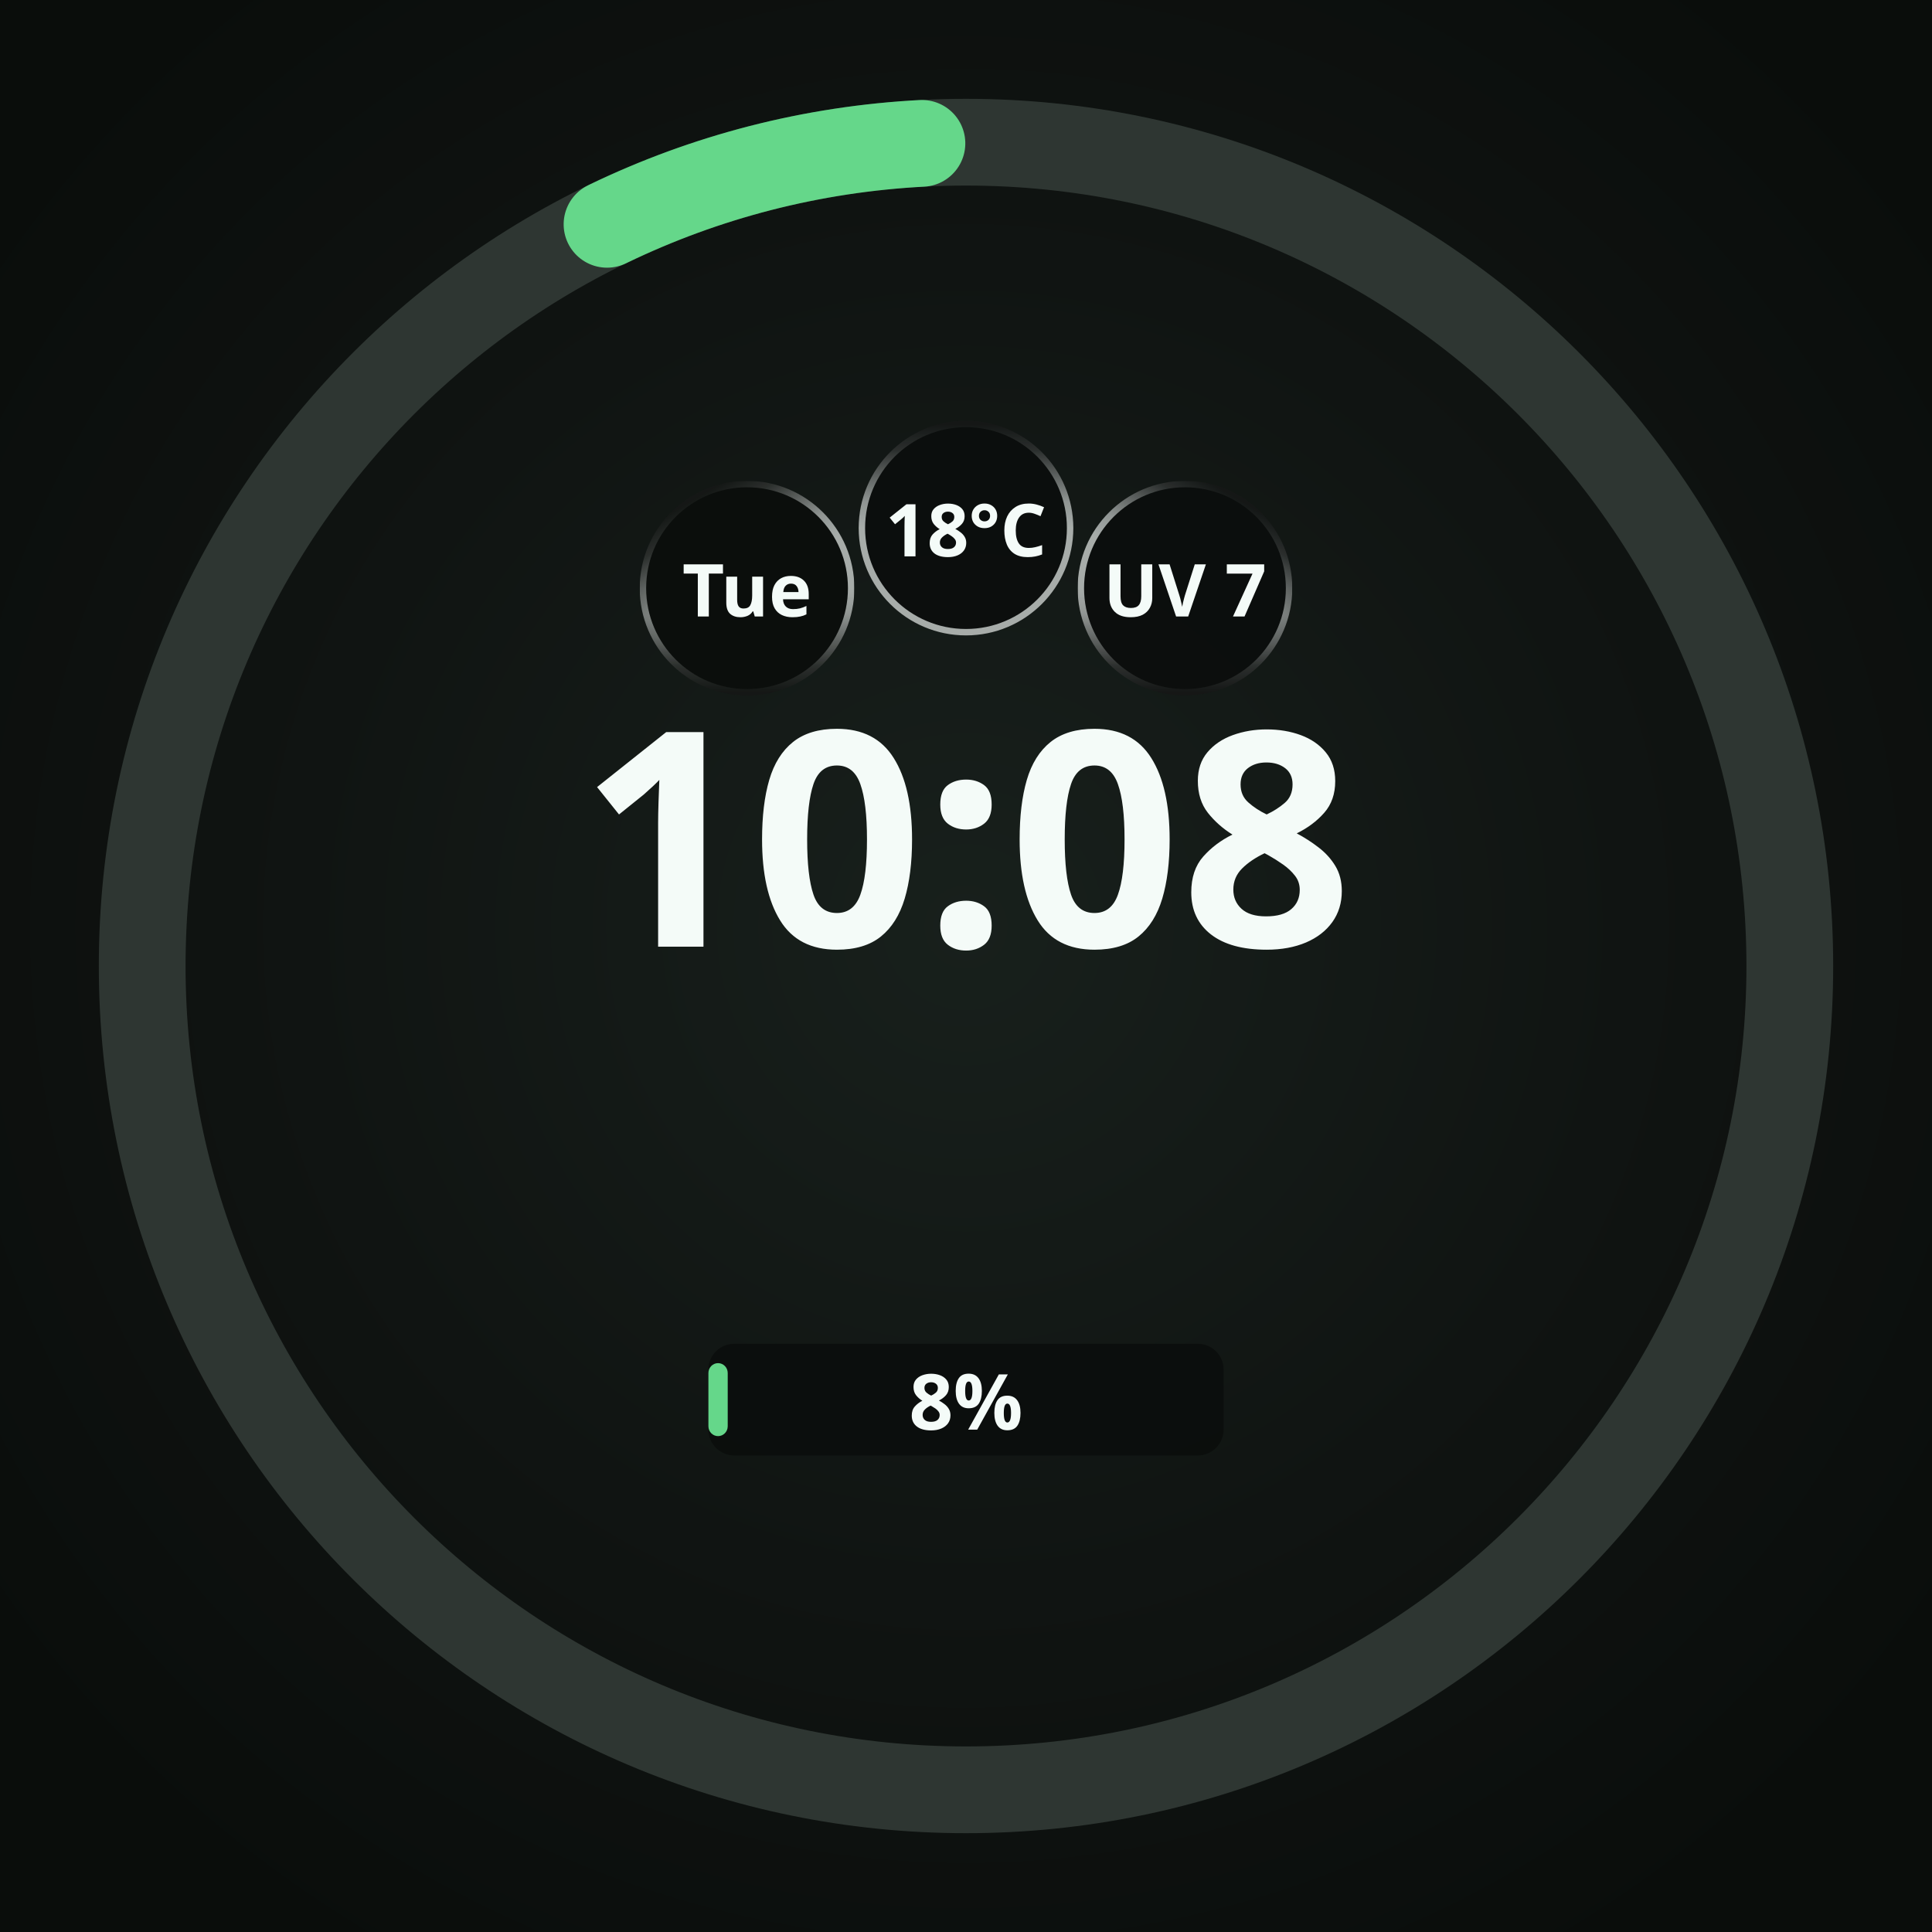
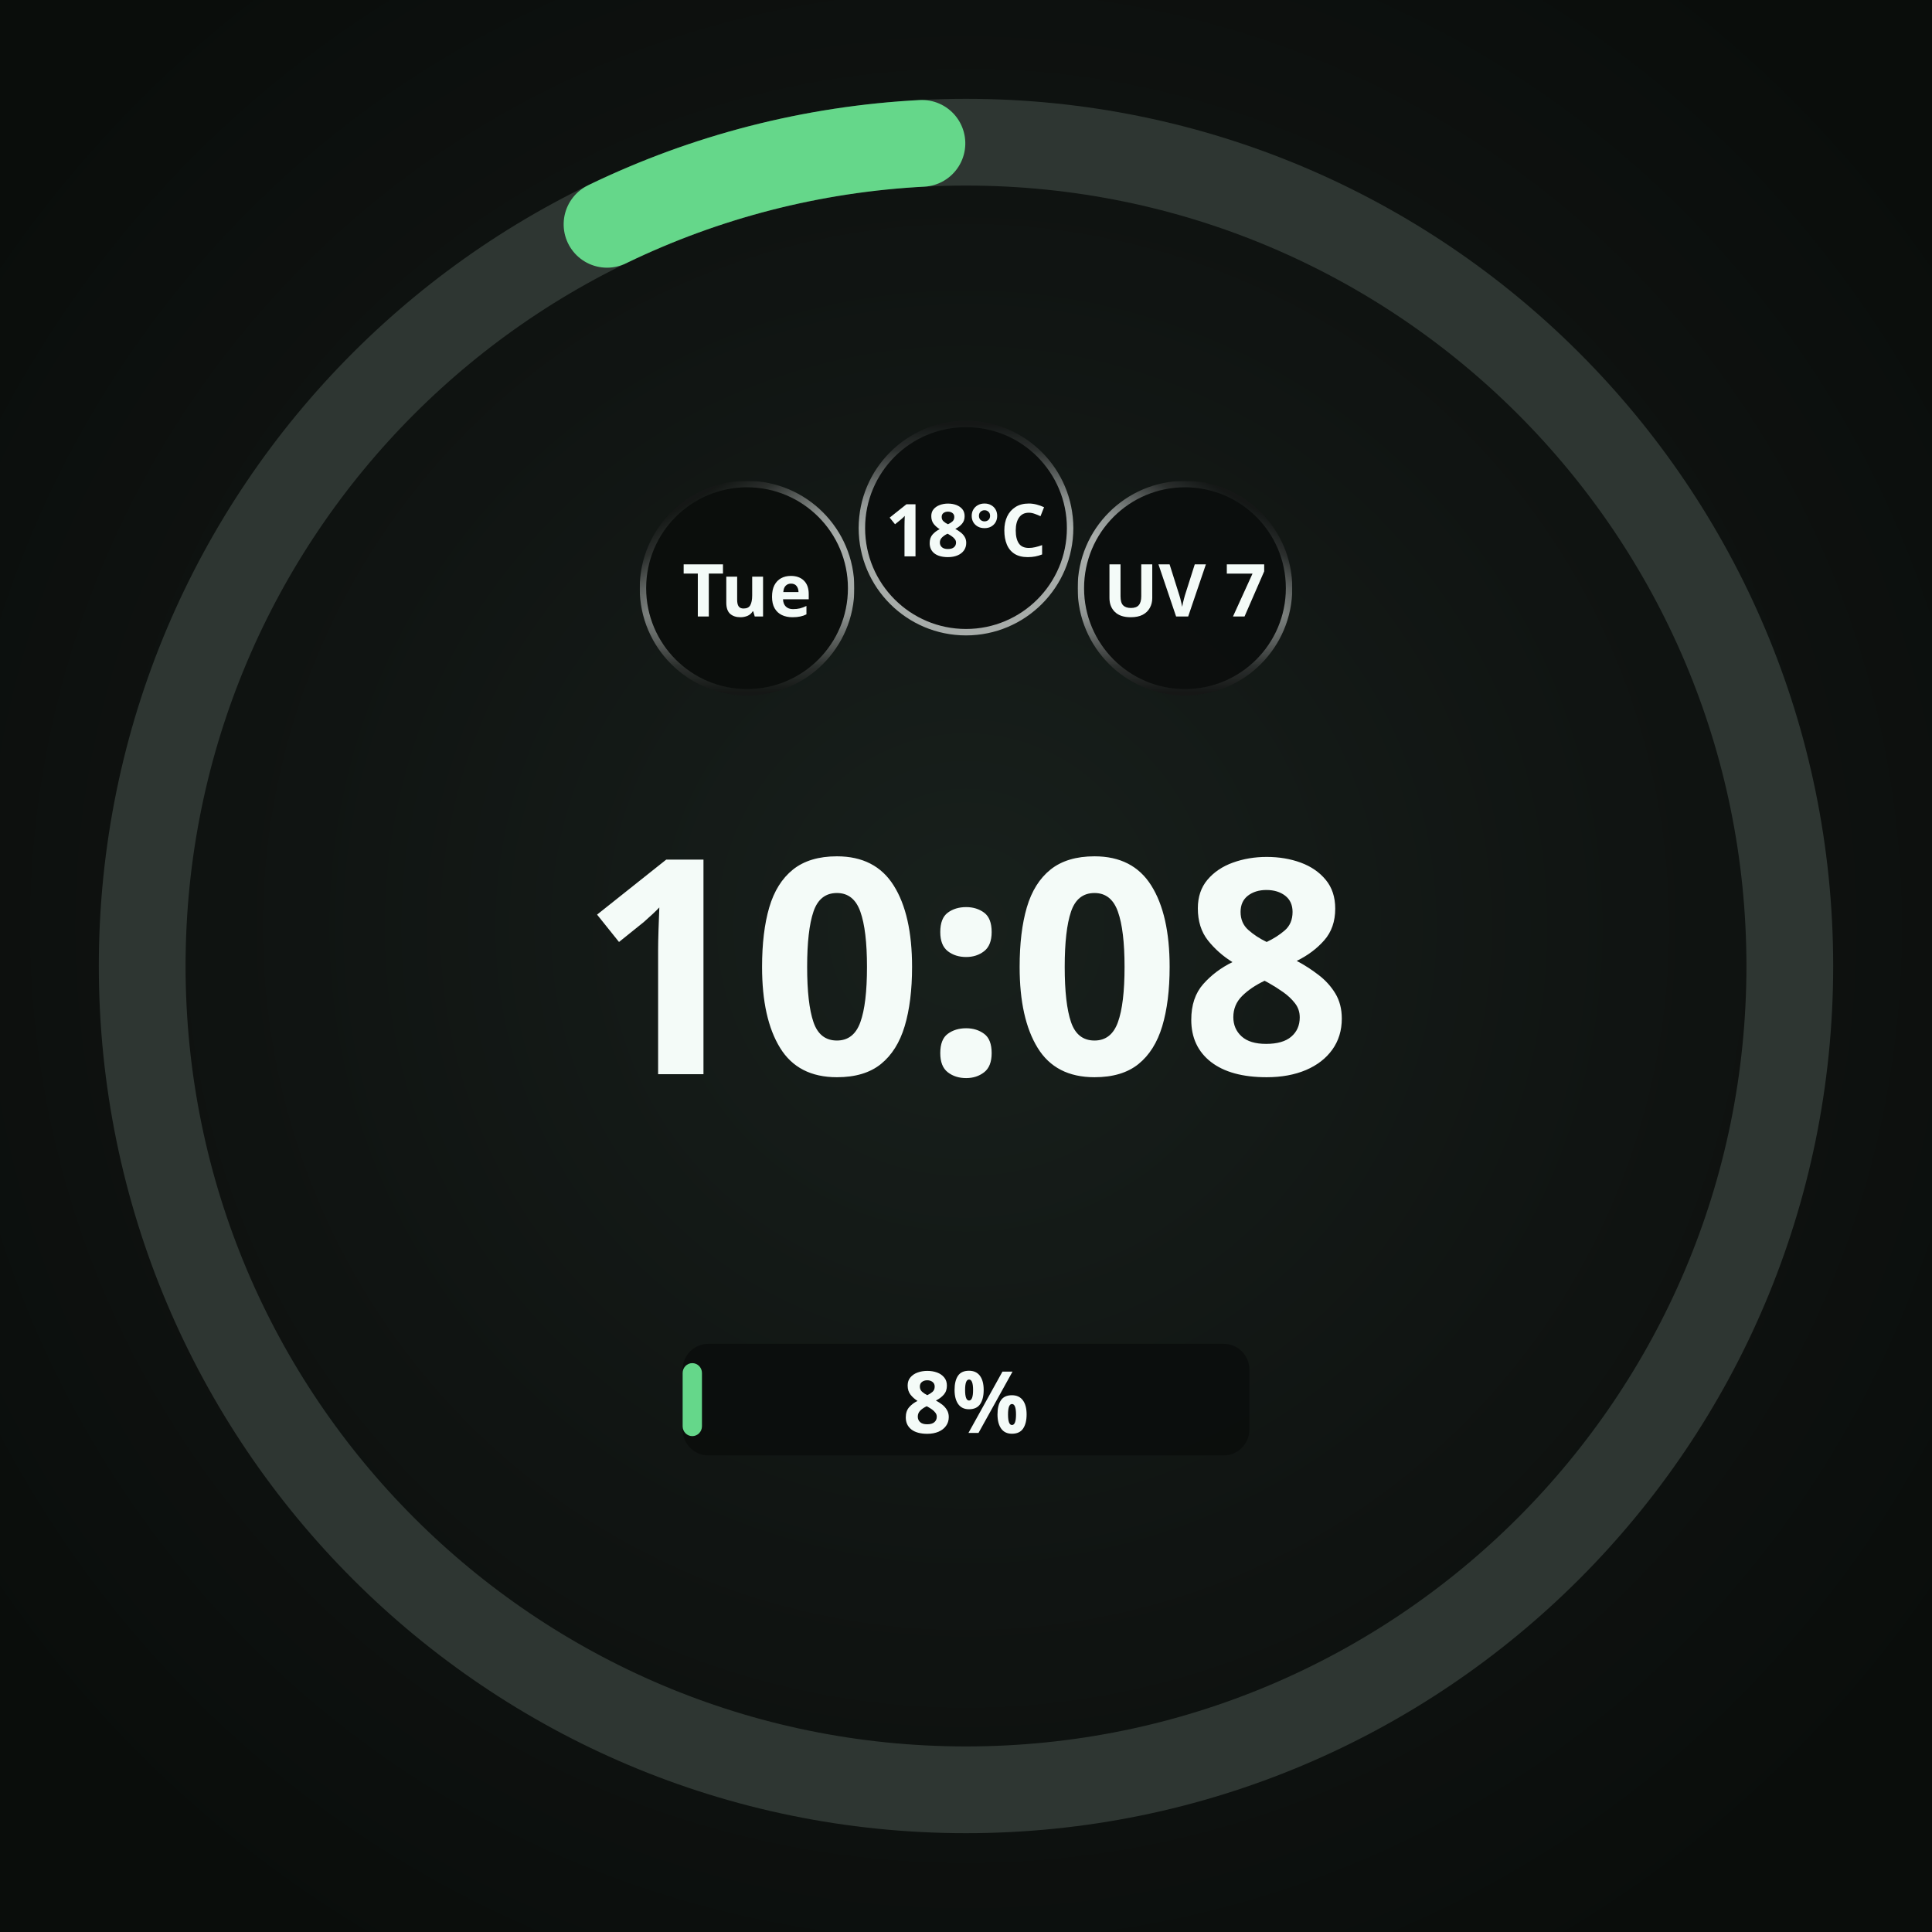
<svg xmlns="http://www.w3.org/2000/svg" width="450" height="450" viewBox="0 0 450 450" role="img" aria-label="Round · 1 provider · plan only">
  <defs>
    <radialGradient id="lift" cx="50%" cy="48%" r="62%">
      <stop offset="0%" stop-color="#18201C" />
      <stop offset="55%" stop-color="#101412" />
      <stop offset="100%" stop-color="#0A0D0B" />
    </radialGradient>
    <radialGradient id="cellRecess" cx="50%" cy="50%" r="50%">
      <stop offset="0%" stop-color="#0B0E0C" />
      <stop offset="55%" stop-color="#0B0E0C" />
      <stop offset="100%" stop-color="#242A27" />
    </radialGradient>
  </defs>
  <rect width="450" height="450" fill="url(#lift)" />
  <circle cx="225" cy="225" r="191.88" fill="none" stroke="#2E3632" stroke-width="20.205" />
  <circle cx="225" cy="225" r="191.88" fill="none" stroke="#65D78A" stroke-width="20.205" stroke-linecap="round" stroke-dasharray="76.24 1205.62" stroke-dashoffset="-1119.27" transform="rotate(-90 225 225)" />
  <circle cx="174.0" cy="137.0" r="25.0" fill="#0B0E0C" />
  <defs>
    <linearGradient id="cellRing0" gradientUnits="userSpaceOnUse" x1="186.16" y1="157.981" x2="161.84" y2="116.019">
      <stop offset="0" stop-color="#F4FBF8" stop-opacity="0.667" />
      <stop offset="0.5" stop-color="#F4FBF8" stop-opacity="0.667" />
      <stop offset="0.625" stop-color="#F4FBF8" stop-opacity="0.569" />
      <stop offset="0.75" stop-color="#F4FBF8" stop-opacity="0.353" />
      <stop offset="0.875" stop-color="#F4FBF8" stop-opacity="0.137" />
      <stop offset="1" stop-color="#F4FBF8" stop-opacity="0.039" />
    </linearGradient>
    <linearGradient id="cellBottom0" gradientUnits="userSpaceOnUse" x1="174" y1="112.75" x2="174" y2="161.25">
      <stop offset="0" stop-color="white" stop-opacity="1" />
      <stop offset="0.5" stop-color="white" stop-opacity="1" />
      <stop offset="0.625" stop-color="white" stop-opacity="0.855" />
      <stop offset="0.75" stop-color="white" stop-opacity="0.529" />
      <stop offset="0.875" stop-color="white" stop-opacity="0.208" />
      <stop offset="1" stop-color="white" stop-opacity="0.059" />
    </linearGradient>
    <mask id="cellBottomMask0" maskUnits="userSpaceOnUse" x="149" y="112" width="50" height="50">
      <rect x="149" y="112" width="50" height="50" fill="url(#cellBottom0)" />
    </mask>
  </defs>
  <circle cx="174.0" cy="137.0" r="24.25" fill="none" stroke="url(#cellRing0)" stroke-width="1.50" stroke-opacity="1" mask="url(#cellBottomMask0)" />
  <text x="174.0" y="137.0" text-anchor="middle" dominant-baseline="central" font-family="Noto Sans, sans-serif" font-size="17.0" font-weight="700" fill="#F4FBF8" fill-opacity="1">Tue</text>
  <circle cx="225.0" cy="123.0" r="25.0" fill="#0B0E0C" fill-opacity="0.92" />
  <defs>
    <linearGradient id="cellRing1" gradientUnits="userSpaceOnUse" x1="225" y1="147.25" x2="225" y2="98.75">
      <stop offset="0" stop-color="#F4FBF8" stop-opacity="0.667" />
      <stop offset="0.5" stop-color="#F4FBF8" stop-opacity="0.667" />
      <stop offset="0.625" stop-color="#F4FBF8" stop-opacity="0.569" />
      <stop offset="0.75" stop-color="#F4FBF8" stop-opacity="0.353" />
      <stop offset="0.875" stop-color="#F4FBF8" stop-opacity="0.137" />
      <stop offset="1" stop-color="#F4FBF8" stop-opacity="0.039" />
    </linearGradient>
  </defs>
  <circle cx="225.0" cy="123.0" r="24.25" fill="none" stroke="url(#cellRing1)" stroke-width="1.50" stroke-opacity="1" />
  <text x="225.0" y="123.0" text-anchor="middle" dominant-baseline="central" font-family="Noto Sans, sans-serif" font-size="17.0" font-weight="700" fill="#F4FBF8" fill-opacity="1">18°C</text>
  <circle cx="276.0" cy="137.0" r="25.0" fill="#0B0E0C" fill-opacity="0.92" />
  <defs>
    <linearGradient id="cellRing2" gradientUnits="userSpaceOnUse" x1="263.84" y1="157.981" x2="288.16" y2="116.019">
      <stop offset="0" stop-color="#F4FBF8" stop-opacity="0.667" />
      <stop offset="0.5" stop-color="#F4FBF8" stop-opacity="0.667" />
      <stop offset="0.625" stop-color="#F4FBF8" stop-opacity="0.569" />
      <stop offset="0.75" stop-color="#F4FBF8" stop-opacity="0.353" />
      <stop offset="0.875" stop-color="#F4FBF8" stop-opacity="0.137" />
      <stop offset="1" stop-color="#F4FBF8" stop-opacity="0.039" />
    </linearGradient>
    <linearGradient id="cellBottom2" gradientUnits="userSpaceOnUse" x1="276" y1="112.75" x2="276" y2="161.25">
      <stop offset="0" stop-color="white" stop-opacity="1" />
      <stop offset="0.5" stop-color="white" stop-opacity="1" />
      <stop offset="0.625" stop-color="white" stop-opacity="0.855" />
      <stop offset="0.75" stop-color="white" stop-opacity="0.529" />
      <stop offset="0.875" stop-color="white" stop-opacity="0.208" />
      <stop offset="1" stop-color="white" stop-opacity="0.059" />
    </linearGradient>
    <mask id="cellBottomMask2" maskUnits="userSpaceOnUse" x="251" y="112" width="50" height="50">
      <rect x="251" y="112" width="50" height="50" fill="url(#cellBottom2)" />
    </mask>
  </defs>
  <circle cx="276.0" cy="137.0" r="24.25" fill="none" stroke="url(#cellRing2)" stroke-width="1.50" stroke-opacity="1" mask="url(#cellBottomMask2)" />
  <text x="276.0" y="137.0" text-anchor="middle" dominant-baseline="central" font-family="Noto Sans, sans-serif" font-size="17.0" font-weight="700" fill="#F4FBF8" fill-opacity="1">UV 7</text>
-   <text x="225" y="220.5" text-anchor="middle" font-family="Noto Sans, sans-serif" font-size="70.0" font-weight="700" fill="#F4FBF8">10:08</text>
-   <rect x="165.0" y="313.0" width="120.0" height="26.0" rx="6.0" fill="#0B0E0C" fill-opacity="0.92" />
-   <rect x="165.0" y="317.5" width="4.5" height="17.0" rx="2.3" fill="#65D78A" />
-   <text x="225.0" y="326.0" text-anchor="middle" dominant-baseline="central" font-family="Noto Sans, sans-serif" font-size="18.0" font-weight="700" fill="#F4FBF8">8%</text>
+   <text x="225" y="250.2" text-anchor="middle" font-family="Noto Sans, sans-serif" font-size="70.0" font-weight="700" fill="#F4FBF8">10:08</text>
+   <rect x="159.0" y="313.0" width="132.0" height="26.0" rx="6.0" fill="#0B0E0C" fill-opacity="0.92" />
+   <rect x="159.0" y="317.5" width="4.5" height="17.0" rx="2.3" fill="#65D78A" />
+   <text x="225.0" y="326.0" text-anchor="middle" dominant-baseline="central" font-family="Noto Sans, sans-serif" font-size="20.0" font-weight="700" fill="#F4FBF8">8%</text>
</svg>
